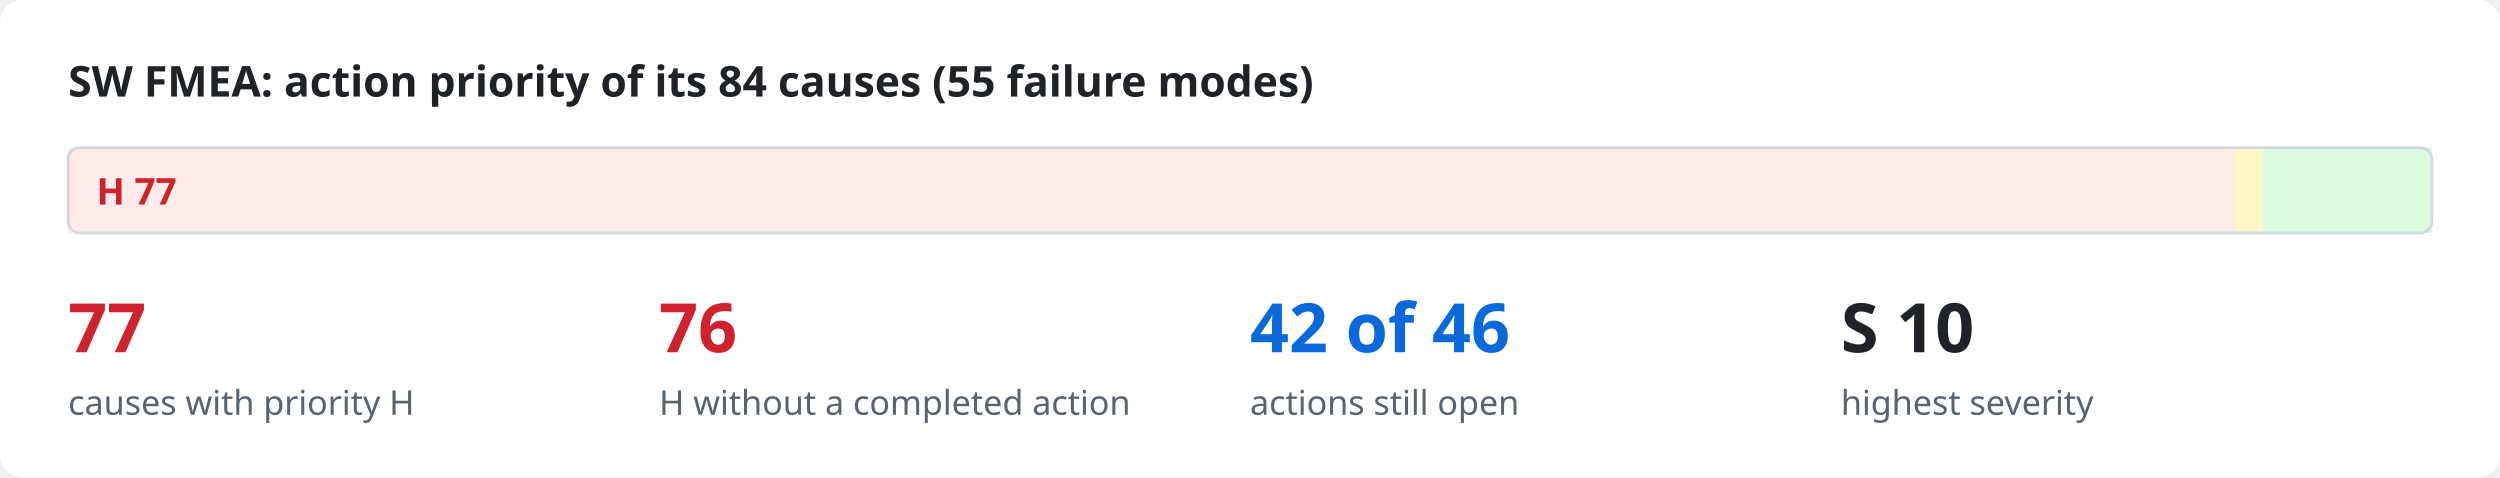
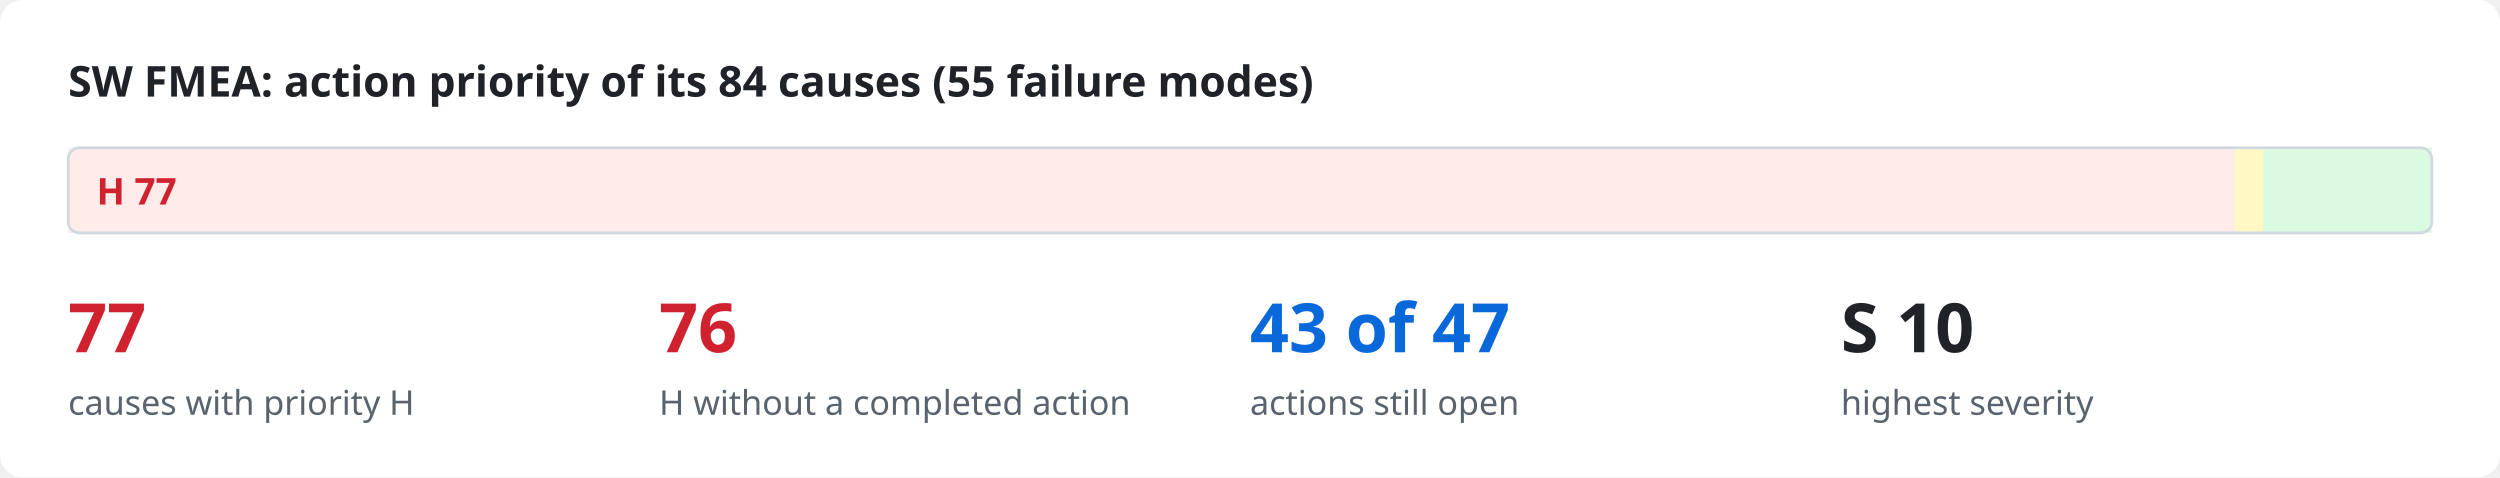
<svg xmlns="http://www.w3.org/2000/svg" viewBox="0 0 880 168" width="880" height="168" role="img">
  <style>
.bg{fill:#ffffff}.ink{fill:#1f2328}.mut{fill:#59636e}.acc{fill:#0969da}.surf{fill:#f6f8fa}.box{fill:#ffffff;stroke:#d1d9e0}
.in{fill:#ddf4ff;stroke:#54aeff}.out{fill:#f6f8fa;stroke:#d1d9e0}.bd{fill:none;stroke:#0969da;stroke-dasharray:6 4}.frame{fill:none;stroke:#d1d9e0}
.hS{fill:#ffebe9}.h{fill:#cf222e}.mS{fill:#fff8c5}.m{fill:#9a6700}.lS{fill:#dafbe1}.l{fill:#1a7f37}
.hB{fill:#ffebe9;stroke:#ff8182}.lB{fill:#dafbe1;stroke:#4ac26b}.nB{fill:#fbefff;stroke:#c297ff}.n{fill:#8250df}
.ln{stroke:#59636e;fill:none}.data{stroke:#0969da;fill:none}.energy{stroke:#bc4c00;fill:none;stroke-width:2.2}
.physical{stroke:#59636e;fill:none;stroke-dasharray:5 3}.material{stroke:#1a7f37;fill:none;stroke-dasharray:1.5 3}
.ah{fill:#59636e}.lbl{fill:#ffffff}.lane{fill:#f6f8fa}.laneT{fill:#59636e}
text{font-family:-apple-system,BlinkMacSystemFont,"Segoe UI","Noto Sans",Helvetica,Arial,sans-serif}
.mono{font-family:ui-monospace,SFMono-Regular,"SF Mono",Menlo,Consolas,monospace}
@media (prefers-color-scheme: dark){
.bg{fill:#0d1117}.ink{fill:#e6edf3}.mut{fill:#9198a1}.acc{fill:#4493f8}.surf{fill:#151b23}.box{fill:#0d1117;stroke:#3d444d}
.in{fill:#0c2d6b;stroke:#1f6feb}.out{fill:#151b23;stroke:#3d444d}.bd{stroke:#4493f8}.frame{stroke:#3d444d}
.hS{fill:#3c1618}.h{fill:#ff7b72}.mS{fill:#3a2a0c}.m{fill:#d29922}.lS{fill:#12261a}.l{fill:#3fb950}
.hB{fill:#3c1618;stroke:#da3633}.lB{fill:#12261a;stroke:#238636}.nB{fill:#271052;stroke:#8957e5}.n{fill:#ab7df8}
.ln{stroke:#9198a1}.data{stroke:#4493f8}.energy{stroke:#f0883e}.physical{stroke:#9198a1}.material{stroke:#3fb950}
.ah{fill:#9198a1}.lbl{fill:#0d1117}.lane{fill:#151b23}.laneT{fill:#9198a1}}
</style>
  <rect class="bg" x="0" y="0" width="880" height="168" rx="8" />
  <text x="24.0" y="34.0" class="ink" font-size="15" font-weight="600" text-anchor="start">SW FMEA: action priority of its 84 causes (55 failure modes)</text>
  <rect x="24.0" y="52" width="762.7" height="30" class="hS" />
  <text x="34.0" y="72.0" class="h" font-size="13" font-weight="700" text-anchor="start">H  77</text>
  <rect x="786.7" y="52" width="9.9" height="30" class="mS" />
  <rect x="796.6" y="52" width="59.4" height="30" class="lS" />
  <rect x="24" y="52" width="832" height="30" rx="4" class="frame" />
  <text x="24.0" y="124.0" class="h" font-size="24" font-weight="700" text-anchor="start">77</text>
  <text x="24.0" y="146.0" class="mut" font-size="12" text-anchor="start">causes with priority H</text>
  <text x="232.0" y="124.0" class="h" font-size="24" font-weight="700" text-anchor="start">76</text>
  <text x="232.0" y="146.0" class="mut" font-size="12" text-anchor="start">H without a completed action</text>
-   <text x="440.0" y="124.0" class="acc" font-size="24" font-weight="700" text-anchor="start">42 of 46</text>
+   <text x="440.0" y="124.0" class="acc" font-size="24" font-weight="700" text-anchor="start">43 of 47</text>
  <text x="440.0" y="146.0" class="mut" font-size="12" text-anchor="start">actions still open</text>
  <text x="648.0" y="124.0" class="ink" font-size="24" font-weight="700" text-anchor="start">S 10</text>
  <text x="648.0" y="146.0" class="mut" font-size="12" text-anchor="start">highest severity</text>
</svg>
